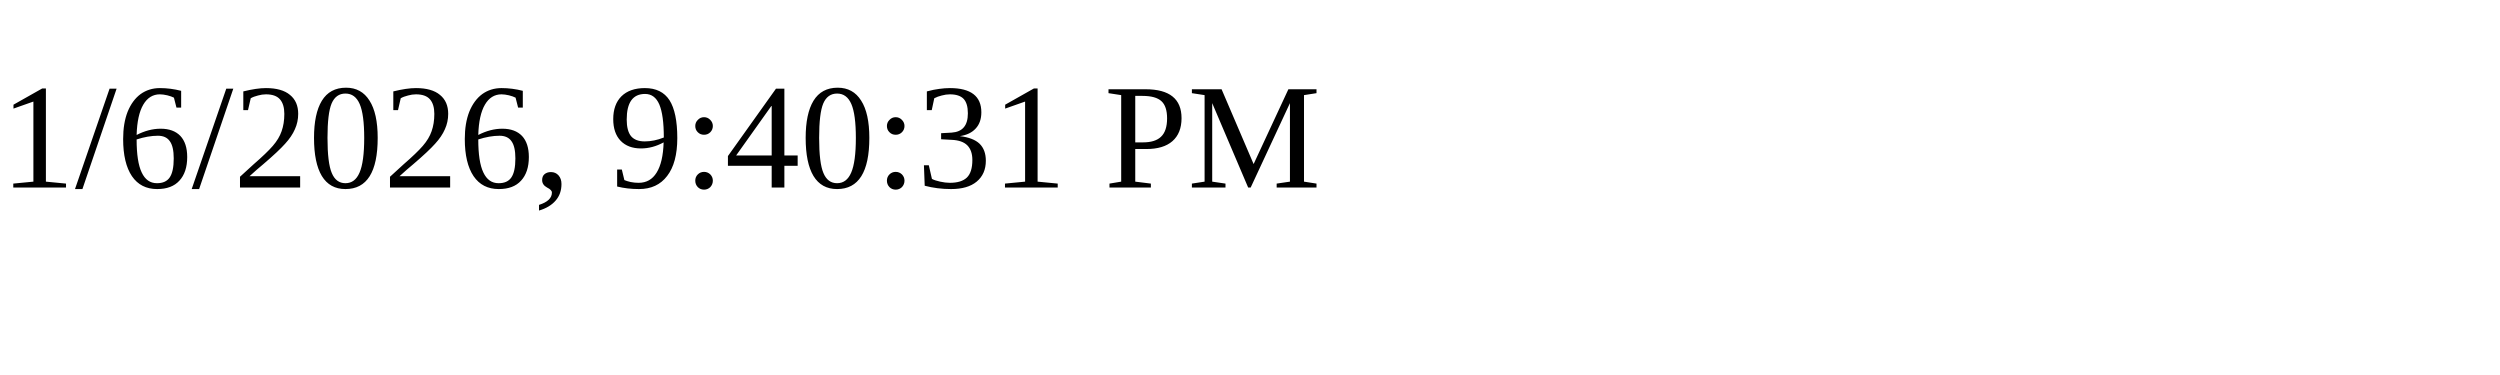
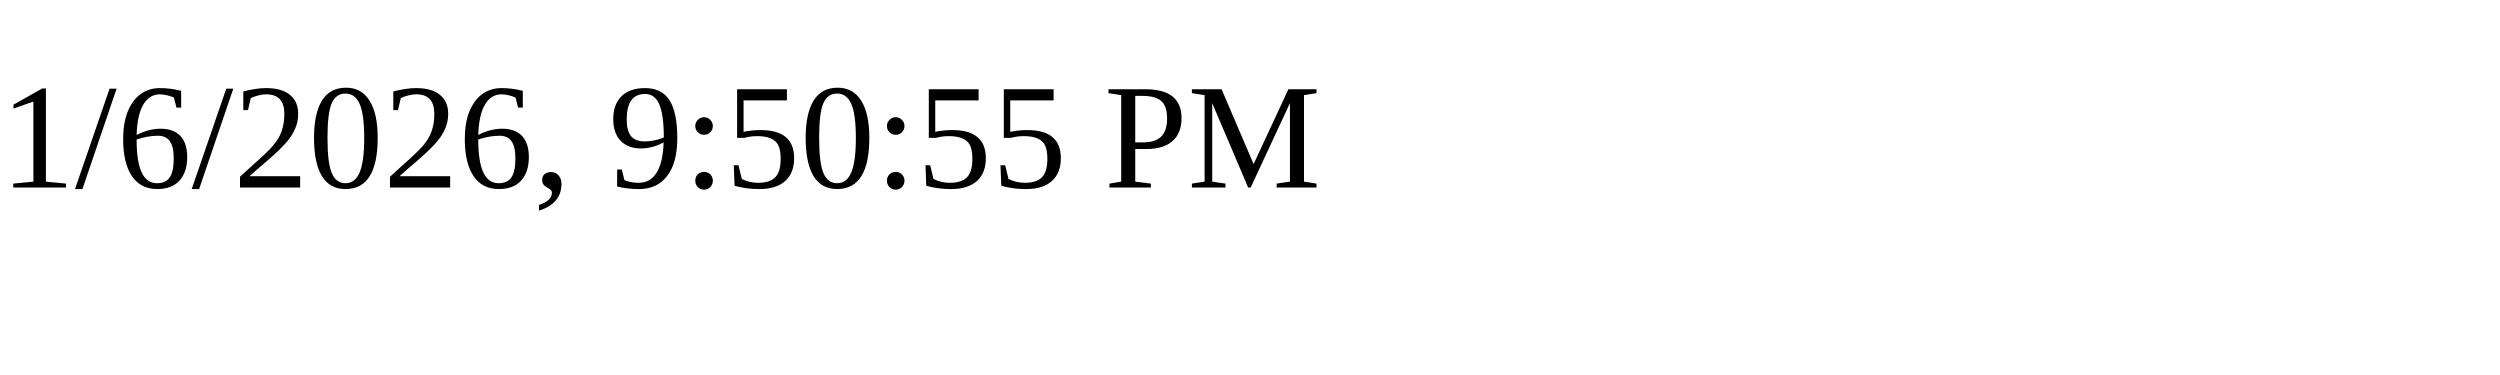
<svg xmlns="http://www.w3.org/2000/svg" height="30" width="200">
-   <text x="0" y="15">1/6/2026, 9:40:31 PM</text>
+   <text x="0" y="15">1/6/2026, 9:50:55 PM</text>
</svg>
